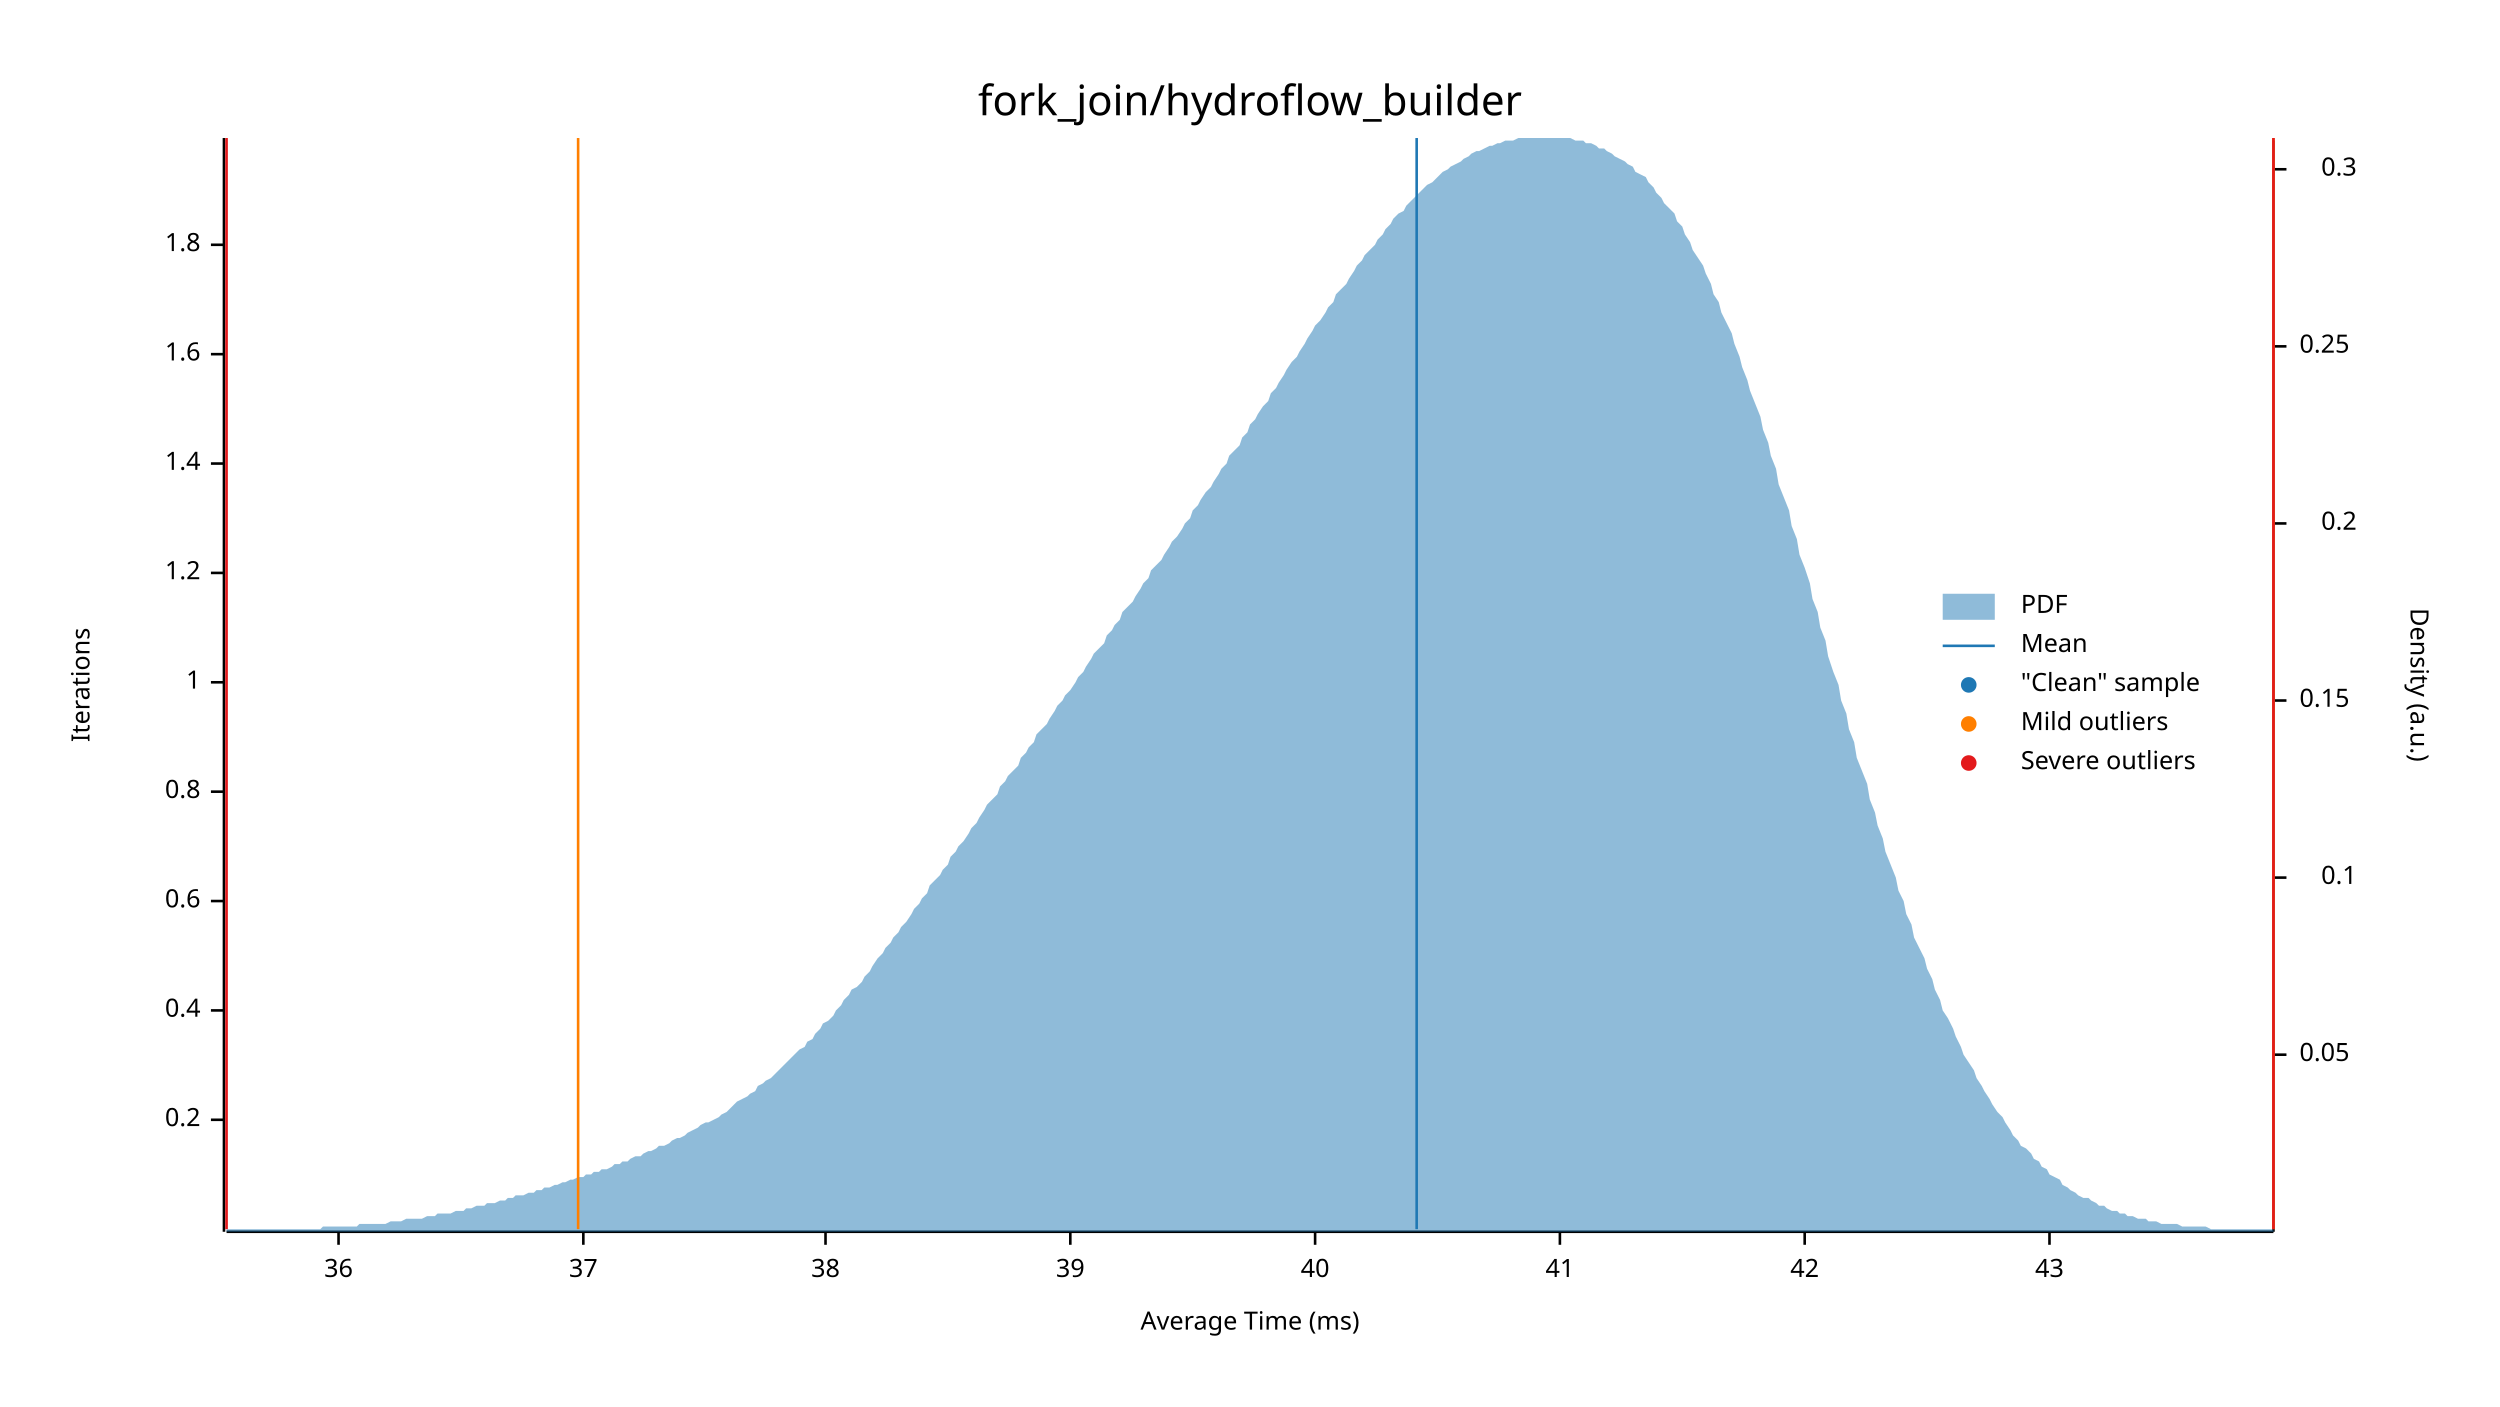
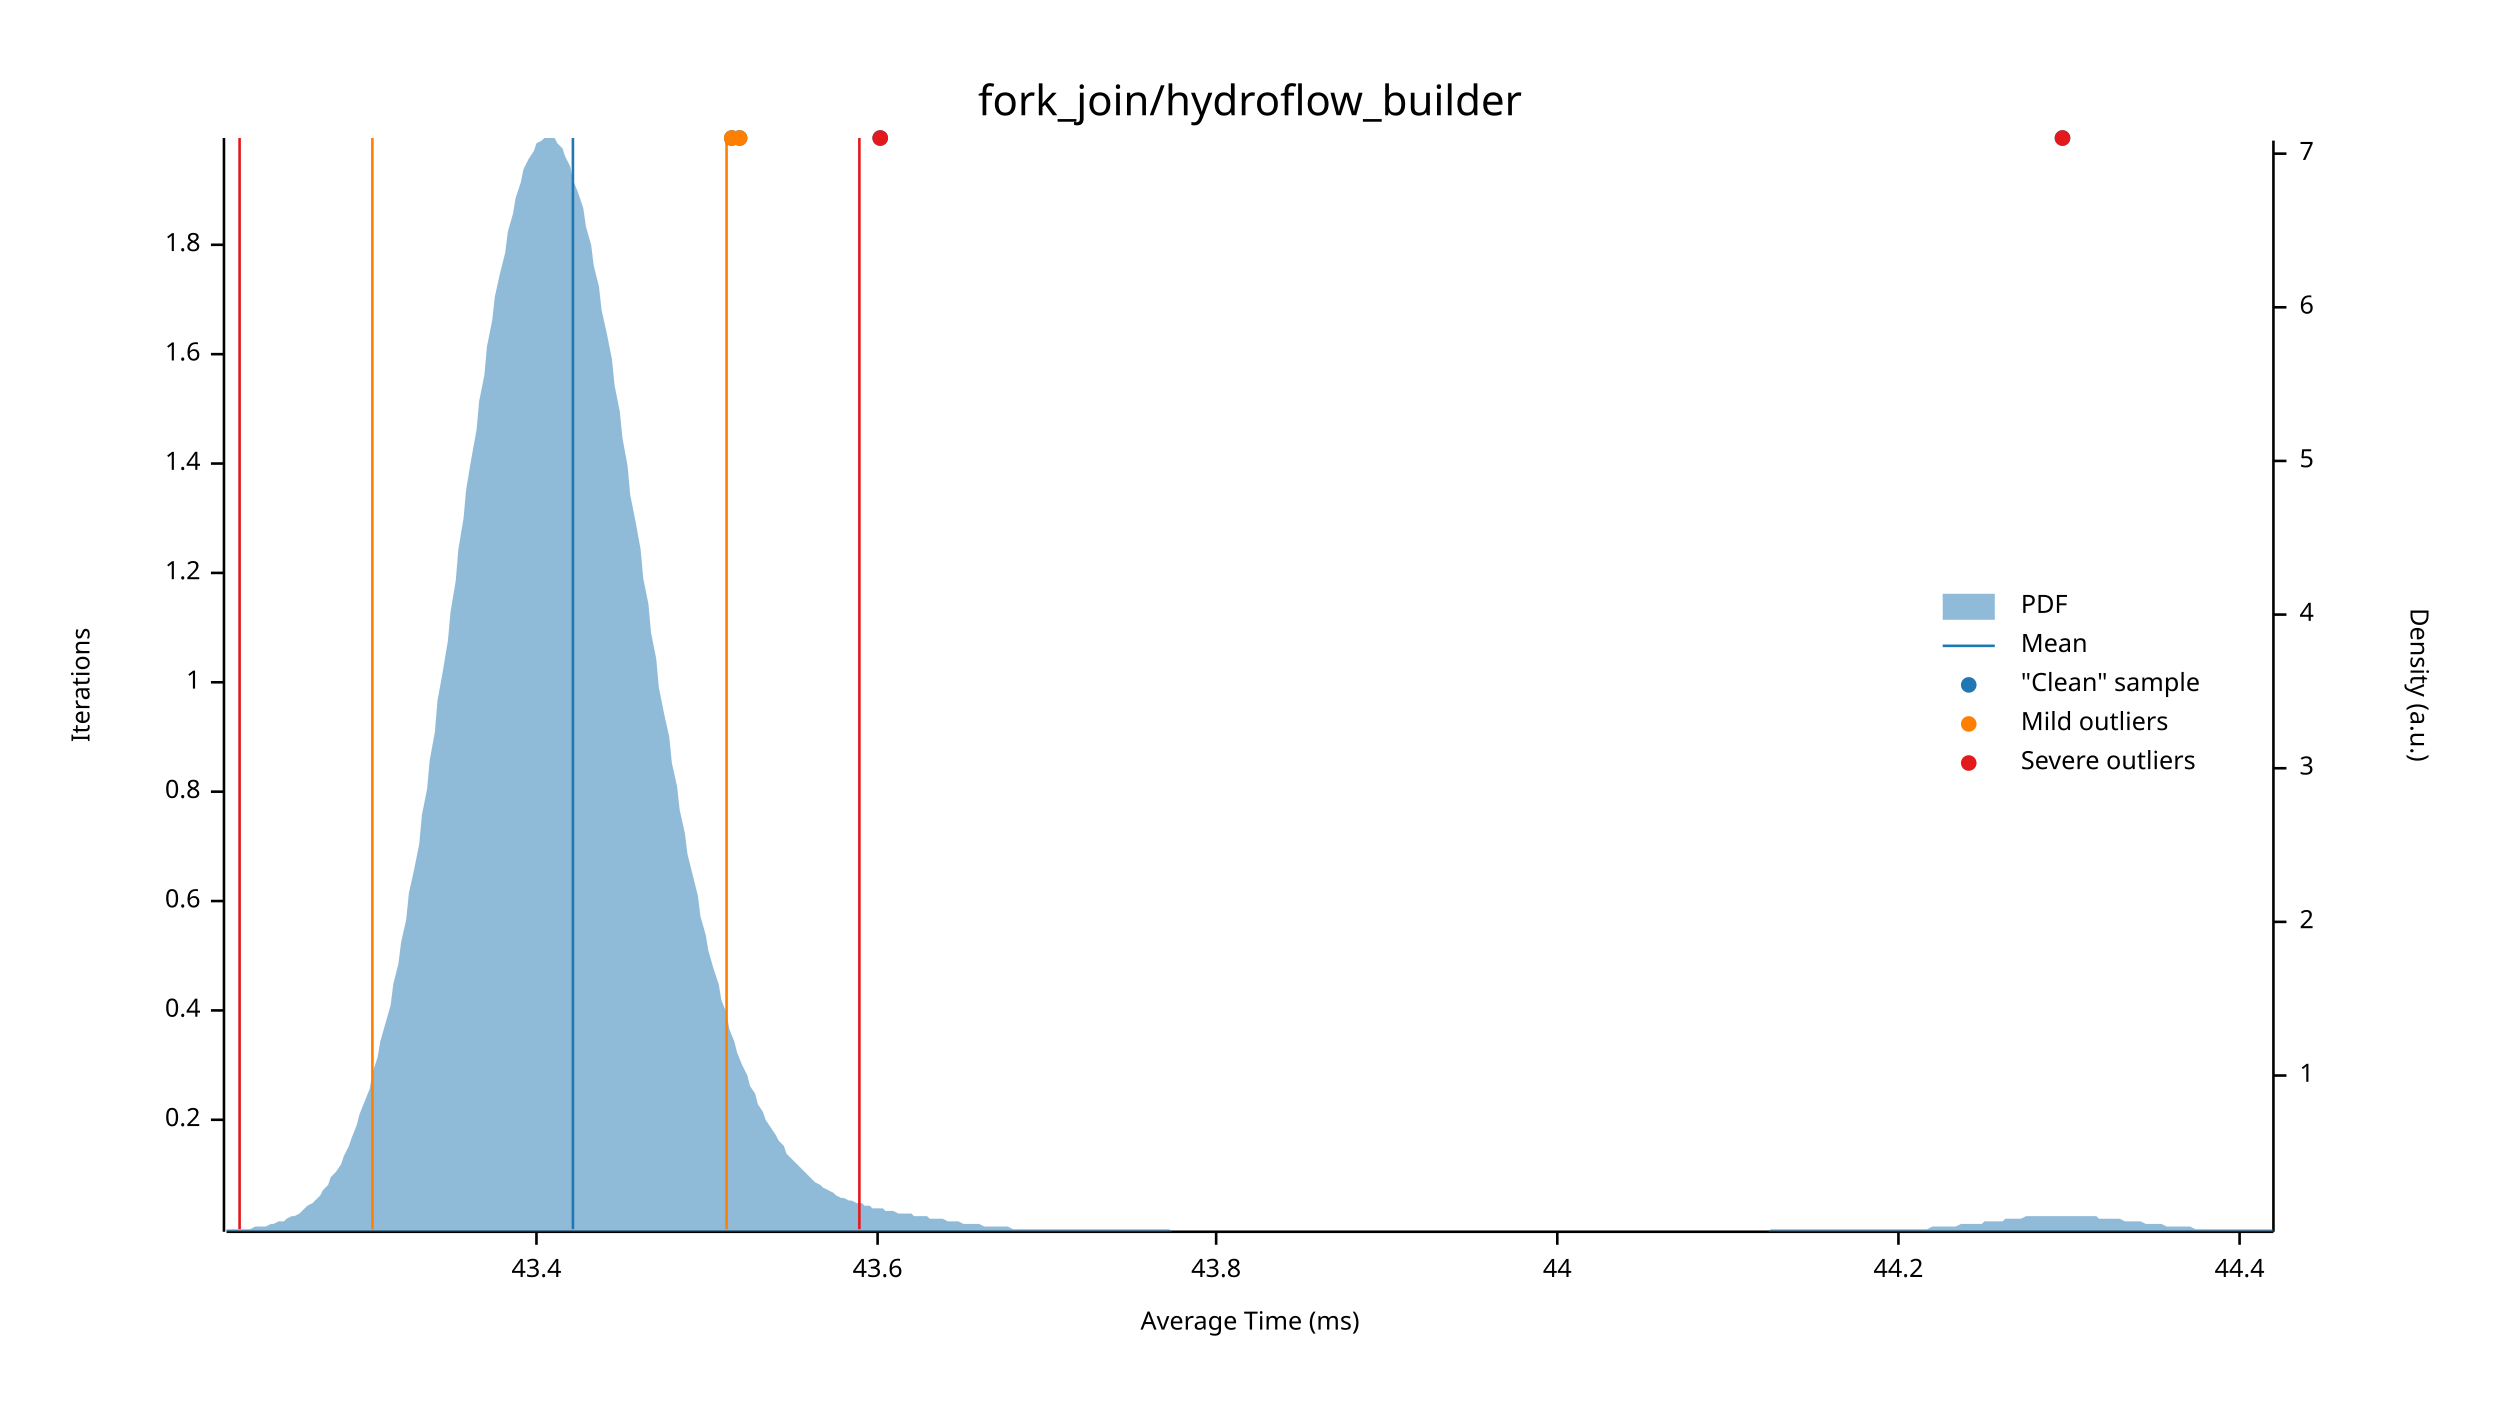
<svg xmlns="http://www.w3.org/2000/svg" width="960" height="540" viewBox="0 0 960 540">
  <text x="480" y="32" dy="0.76em" text-anchor="middle" font-family="sans-serif" font-size="16.129" opacity="1" fill="#000000">
fork_join/hydroflow_builder
</text>
  <text x="27" y="263" dy="0.76em" text-anchor="middle" font-family="sans-serif" font-size="9.677" opacity="1" fill="#000000" transform="rotate(270, 27, 263)">
Iterations
</text>
  <text x="480" y="513" dy="-0.5ex" text-anchor="middle" font-family="sans-serif" font-size="9.677" opacity="1" fill="#000000">
Average Time (ms)
</text>
  <polyline fill="none" opacity="1" stroke="#000000" stroke-width="1" points="86,53 86,473 " />
  <text x="77" y="430" dy="0.5ex" text-anchor="end" font-family="sans-serif" font-size="9.677" opacity="1" fill="#000000">
0.2
</text>
  <polyline fill="none" opacity="1" stroke="#000000" stroke-width="1" points="81,430 86,430 " />
  <text x="77" y="388" dy="0.5ex" text-anchor="end" font-family="sans-serif" font-size="9.677" opacity="1" fill="#000000">
0.4
</text>
  <polyline fill="none" opacity="1" stroke="#000000" stroke-width="1" points="81,388 86,388 " />
  <text x="77" y="346" dy="0.5ex" text-anchor="end" font-family="sans-serif" font-size="9.677" opacity="1" fill="#000000">
0.6
</text>
  <polyline fill="none" opacity="1" stroke="#000000" stroke-width="1" points="81,346 86,346 " />
  <text x="77" y="304" dy="0.5ex" text-anchor="end" font-family="sans-serif" font-size="9.677" opacity="1" fill="#000000">
0.8
</text>
  <polyline fill="none" opacity="1" stroke="#000000" stroke-width="1" points="81,304 86,304 " />
  <text x="77" y="262" dy="0.5ex" text-anchor="end" font-family="sans-serif" font-size="9.677" opacity="1" fill="#000000">
1
</text>
  <polyline fill="none" opacity="1" stroke="#000000" stroke-width="1" points="81,262 86,262 " />
  <text x="77" y="220" dy="0.5ex" text-anchor="end" font-family="sans-serif" font-size="9.677" opacity="1" fill="#000000">
1.2
</text>
  <polyline fill="none" opacity="1" stroke="#000000" stroke-width="1" points="81,220 86,220 " />
  <text x="77" y="178" dy="0.5ex" text-anchor="end" font-family="sans-serif" font-size="9.677" opacity="1" fill="#000000">
1.4
</text>
  <polyline fill="none" opacity="1" stroke="#000000" stroke-width="1" points="81,178 86,178 " />
  <text x="77" y="136" dy="0.5ex" text-anchor="end" font-family="sans-serif" font-size="9.677" opacity="1" fill="#000000">
1.6
</text>
  <polyline fill="none" opacity="1" stroke="#000000" stroke-width="1" points="81,136 86,136 " />
  <text x="77" y="94" dy="0.5ex" text-anchor="end" font-family="sans-serif" font-size="9.677" opacity="1" fill="#000000">
1.8
</text>
  <polyline fill="none" opacity="1" stroke="#000000" stroke-width="1" points="81,94 86,94 " />
  <polyline fill="none" opacity="1" stroke="#000000" stroke-width="1" points="87,473 873,473 " />
-   <text x="130" y="483" dy="0.76em" text-anchor="middle" font-family="sans-serif" font-size="9.677" opacity="1" fill="#000000">
- 36
+   <text x="206" y="483" dy="0.76em" text-anchor="middle" font-family="sans-serif" font-size="9.677" opacity="1" fill="#000000">
+ 43.4
</text>
-   <polyline fill="none" opacity="1" stroke="#000000" stroke-width="1" points="130,473 130,478 " />
-   <text x="224" y="483" dy="0.76em" text-anchor="middle" font-family="sans-serif" font-size="9.677" opacity="1" fill="#000000">
- 37
+   <polyline fill="none" opacity="1" stroke="#000000" stroke-width="1" points="206,473 206,478 " />
+   <text x="337" y="483" dy="0.76em" text-anchor="middle" font-family="sans-serif" font-size="9.677" opacity="1" fill="#000000">
+ 43.6
</text>
-   <polyline fill="none" opacity="1" stroke="#000000" stroke-width="1" points="224,473 224,478 " />
-   <text x="317" y="483" dy="0.76em" text-anchor="middle" font-family="sans-serif" font-size="9.677" opacity="1" fill="#000000">
- 38
+   <polyline fill="none" opacity="1" stroke="#000000" stroke-width="1" points="337,473 337,478 " />
+   <text x="467" y="483" dy="0.76em" text-anchor="middle" font-family="sans-serif" font-size="9.677" opacity="1" fill="#000000">
+ 43.8
</text>
-   <polyline fill="none" opacity="1" stroke="#000000" stroke-width="1" points="317,473 317,478 " />
-   <text x="411" y="483" dy="0.76em" text-anchor="middle" font-family="sans-serif" font-size="9.677" opacity="1" fill="#000000">
- 39
+   <polyline fill="none" opacity="1" stroke="#000000" stroke-width="1" points="467,473 467,478 " />
+   <text x="598" y="483" dy="0.76em" text-anchor="middle" font-family="sans-serif" font-size="9.677" opacity="1" fill="#000000">
+ 44
</text>
-   <polyline fill="none" opacity="1" stroke="#000000" stroke-width="1" points="411,473 411,478 " />
-   <text x="505" y="483" dy="0.76em" text-anchor="middle" font-family="sans-serif" font-size="9.677" opacity="1" fill="#000000">
- 40
+   <polyline fill="none" opacity="1" stroke="#000000" stroke-width="1" points="598,473 598,478 " />
+   <text x="729" y="483" dy="0.76em" text-anchor="middle" font-family="sans-serif" font-size="9.677" opacity="1" fill="#000000">
+ 44.2
</text>
-   <polyline fill="none" opacity="1" stroke="#000000" stroke-width="1" points="505,473 505,478 " />
-   <text x="599" y="483" dy="0.76em" text-anchor="middle" font-family="sans-serif" font-size="9.677" opacity="1" fill="#000000">
- 41
+   <polyline fill="none" opacity="1" stroke="#000000" stroke-width="1" points="729,473 729,478 " />
+   <text x="860" y="483" dy="0.76em" text-anchor="middle" font-family="sans-serif" font-size="9.677" opacity="1" fill="#000000">
+ 44.4
</text>
-   <polyline fill="none" opacity="1" stroke="#000000" stroke-width="1" points="599,473 599,478 " />
-   <text x="693" y="483" dy="0.76em" text-anchor="middle" font-family="sans-serif" font-size="9.677" opacity="1" fill="#000000">
- 42
- </text>
-   <polyline fill="none" opacity="1" stroke="#000000" stroke-width="1" points="693,473 693,478 " />
-   <text x="787" y="483" dy="0.76em" text-anchor="middle" font-family="sans-serif" font-size="9.677" opacity="1" fill="#000000">
- 43
- </text>
-   <polyline fill="none" opacity="1" stroke="#000000" stroke-width="1" points="787,473 787,478 " />
+   <polyline fill="none" opacity="1" stroke="#000000" stroke-width="1" points="860,473 860,478 " />
  <text x="933" y="263" dy="0.76em" text-anchor="middle" font-family="sans-serif" font-size="9.677" opacity="1" fill="#000000" transform="rotate(90, 933, 263)">
Density (a.u.)
</text>
  <polyline fill="none" opacity="1" stroke="#000000" stroke-width="1" points="873,54 873,473 " />
-   <text x="883" y="405" dy="0.5ex" text-anchor="start" font-family="sans-serif" font-size="9.677" opacity="1" fill="#000000">
- 0.05
+   <text x="883" y="413" dy="0.5ex" text-anchor="start" font-family="sans-serif" font-size="9.677" opacity="1" fill="#000000">
+ 1
</text>
-   <polyline fill="none" opacity="1" stroke="#000000" stroke-width="1" points="873,405 878,405 " />
-   <text x="905" y="337" dy="0.5ex" text-anchor="end" font-family="sans-serif" font-size="9.677" opacity="1" fill="#000000">
- 0.1
+   <polyline fill="none" opacity="1" stroke="#000000" stroke-width="1" points="873,413 878,413 " />
+   <text x="883" y="354" dy="0.5ex" text-anchor="start" font-family="sans-serif" font-size="9.677" opacity="1" fill="#000000">
+ 2
</text>
-   <polyline fill="none" opacity="1" stroke="#000000" stroke-width="1" points="873,337 878,337 " />
-   <text x="883" y="269" dy="0.5ex" text-anchor="start" font-family="sans-serif" font-size="9.677" opacity="1" fill="#000000">
- 0.15
+   <polyline fill="none" opacity="1" stroke="#000000" stroke-width="1" points="873,354 878,354 " />
+   <text x="883" y="295" dy="0.5ex" text-anchor="start" font-family="sans-serif" font-size="9.677" opacity="1" fill="#000000">
+ 3
</text>
-   <polyline fill="none" opacity="1" stroke="#000000" stroke-width="1" points="873,269 878,269 " />
-   <text x="905" y="201" dy="0.5ex" text-anchor="end" font-family="sans-serif" font-size="9.677" opacity="1" fill="#000000">
- 0.2
+   <polyline fill="none" opacity="1" stroke="#000000" stroke-width="1" points="873,295 878,295 " />
+   <text x="883" y="236" dy="0.5ex" text-anchor="start" font-family="sans-serif" font-size="9.677" opacity="1" fill="#000000">
+ 4
</text>
-   <polyline fill="none" opacity="1" stroke="#000000" stroke-width="1" points="873,201 878,201 " />
-   <text x="883" y="133" dy="0.5ex" text-anchor="start" font-family="sans-serif" font-size="9.677" opacity="1" fill="#000000">
- 0.25
+   <polyline fill="none" opacity="1" stroke="#000000" stroke-width="1" points="873,236 878,236 " />
+   <text x="883" y="177" dy="0.5ex" text-anchor="start" font-family="sans-serif" font-size="9.677" opacity="1" fill="#000000">
+ 5
</text>
-   <polyline fill="none" opacity="1" stroke="#000000" stroke-width="1" points="873,133 878,133 " />
-   <text x="905" y="65" dy="0.5ex" text-anchor="end" font-family="sans-serif" font-size="9.677" opacity="1" fill="#000000">
- 0.3
+   <polyline fill="none" opacity="1" stroke="#000000" stroke-width="1" points="873,177 878,177 " />
+   <text x="883" y="118" dy="0.5ex" text-anchor="start" font-family="sans-serif" font-size="9.677" opacity="1" fill="#000000">
+ 6
</text>
-   <polyline fill="none" opacity="1" stroke="#000000" stroke-width="1" points="873,65 878,65 " />
-   <polygon opacity="0.5" fill="#1F78B4" points="87,472 88,472 90,472 91,472 93,472 94,472 96,472 98,472 99,472 101,472 102,472 104,472 105,472 107,472 109,472 110,472 112,472 113,472 115,472 116,472 118,472 120,472 121,472 123,472 124,471 126,471 127,471 129,471 131,471 132,471 134,471 135,471 137,471 138,470 140,470 142,470 143,470 145,470 146,470 148,470 150,469 151,469 153,469 154,469 156,468 157,468 159,468 161,468 162,468 164,467 165,467 167,467 168,466 170,466 172,466 173,466 175,465 176,465 178,465 179,464 181,464 183,463 184,463 186,463 187,462 189,462 190,462 192,461 194,461 195,460 197,460 198,459 200,459 201,459 203,458 205,458 206,457 208,457 209,456 211,456 213,455 214,455 216,454 217,454 219,453 220,453 222,452 224,452 225,451 227,451 228,450 230,450 231,449 233,449 235,448 236,447 238,447 239,446 241,446 242,445 244,444 246,444 247,443 249,442 250,442 252,441 253,440 255,440 257,439 258,438 260,437 261,437 263,436 264,435 266,434 268,433 269,432 271,431 272,431 274,430 276,429 277,428 279,427 280,426 282,424 283,423 285,422 287,421 288,420 290,419 291,417 293,416 294,415 296,414 298,412 299,411 301,409 302,408 304,406 305,405 307,403 309,402 310,400 312,399 313,397 315,395 316,393 318,392 320,390 321,388 323,386 324,384 326,382 327,380 329,379 331,377 332,375 334,373 335,371 337,368 339,366 340,364 342,362 343,360 345,358 346,356 348,354 350,351 351,349 353,347 354,345 356,343 357,340 359,338 361,336 362,334 364,332 365,329 367,327 368,325 370,323 372,320 373,318 375,316 376,314 378,311 379,309 381,307 383,305 384,302 386,300 387,298 389,296 391,294 392,291 394,289 395,287 397,285 398,282 400,280 402,278 403,276 405,273 406,271 408,269 409,267 411,265 413,262 414,260 416,258 417,256 419,253 420,251 422,249 424,247 425,244 427,242 428,240 430,238 431,235 433,233 435,231 436,229 438,226 439,224 441,222 442,219 444,217 446,215 447,213 449,210 450,208 452,206 454,203 455,201 457,199 458,196 460,194 461,192 463,189 465,187 466,185 468,182 469,180 471,178 472,175 474,173 476,171 477,168 479,166 480,163 482,161 483,159 485,156 487,154 488,151 490,149 491,147 493,144 494,142 496,139 498,137 499,135 501,132 502,130 504,127 505,125 507,123 509,120 510,118 512,116 513,113 515,111 517,109 518,107 520,104 521,102 523,100 524,98 526,96 528,94 529,92 531,90 532,88 534,86 535,84 537,82 539,81 540,79 542,77 543,76 545,74 546,73 548,71 550,70 551,69 553,67 554,66 556,65 557,64 559,63 561,62 562,61 564,60 565,59 567,58 568,58 570,57 572,56 573,56 575,55 576,55 578,54 580,54 581,54 583,53 584,53 586,53 587,53 589,53 591,53 592,53 594,53 595,53 597,53 598,53 600,53 602,53 603,53 605,54 606,54 608,54 609,55 611,55 613,56 614,57 616,57 617,58 619,59 620,60 622,61 624,62 625,63 627,64 628,66 630,67 632,68 633,70 635,72 636,74 638,76 639,78 641,80 643,82 644,85 646,87 647,90 649,93 650,96 652,99 654,102 655,105 657,109 658,113 660,116 661,120 663,124 665,128 666,132 668,137 669,141 671,146 672,150 674,155 676,160 677,165 679,170 680,175 682,180 683,186 685,191 687,196 688,202 690,207 691,213 693,218 695,224 696,230 698,235 699,241 701,246 702,252 704,258 706,263 707,269 709,274 710,280 712,285 713,291 715,296 717,301 718,307 720,312 721,317 723,322 724,327 726,332 728,337 729,342 731,346 732,351 734,355 735,360 737,364 739,368 740,372 742,376 743,380 745,384 746,388 748,391 750,395 751,398 753,402 754,405 756,408 758,411 759,414 761,417 762,419 764,422 765,424 767,427 769,429 770,431 772,434 773,436 775,438 776,440 778,441 780,443 781,445 783,446 784,448 786,449 787,451 789,452 791,453 792,455 794,456 795,457 797,458 798,459 800,460 802,460 803,461 805,462 806,463 808,463 809,464 811,465 813,465 814,466 816,466 817,467 819,467 821,468 822,468 824,468 825,469 827,469 828,469 830,470 832,470 833,470 835,470 836,470 838,471 839,471 841,471 843,471 844,471 846,471 847,471 849,472 850,472 852,472 854,472 855,472 857,472 858,472 860,472 861,472 863,472 865,472 866,472 868,472 869,472 871,472 873,472 873,473 87,473 " />
-   <polyline fill="none" opacity="1" stroke="#1F78B4" stroke-width="1" points="544,472 544,53 " />
-   <polyline fill="none" opacity="1" stroke="#FF7F00" stroke-width="1" points="222,472 222,53 " />
-   <polyline fill="none" opacity="1" stroke="#FF7F00" stroke-width="1" points="873,472 873,53 " />
-   <polyline fill="none" opacity="1" stroke="#E31A1C" stroke-width="1" points="87,472 87,53 " />
-   <polyline fill="none" opacity="1" stroke="#E31A1C" stroke-width="1" points="873,472 873,53 " />
+   <polyline fill="none" opacity="1" stroke="#000000" stroke-width="1" points="873,118 878,118 " />
+   <text x="883" y="59" dy="0.5ex" text-anchor="start" font-family="sans-serif" font-size="9.677" opacity="1" fill="#000000">
+ 7
+ </text>
+   <polyline fill="none" opacity="1" stroke="#000000" stroke-width="1" points="873,59 878,59 " />
+   <polygon opacity="0.5" fill="#1F78B4" points="87,472 88,472 90,472 91,472 93,472 94,472 96,472 98,471 99,471 101,471 102,471 104,470 105,470 107,469 109,469 110,468 112,467 113,467 115,466 116,465 118,463 120,462 121,461 123,459 124,457 126,455 127,452 129,450 131,447 132,444 134,440 135,437 137,432 138,428 140,423 142,418 143,412 145,406 146,400 148,393 150,386 151,378 153,370 154,362 156,353 157,343 159,334 161,324 162,313 164,303 165,292 167,281 168,269 170,258 172,246 173,235 175,223 176,211 178,199 179,188 181,176 183,165 184,154 186,144 187,133 189,123 190,114 192,105 194,97 195,89 197,82 198,76 200,70 201,65 203,61 205,58 206,55 208,54 209,53 211,53 213,53 214,55 216,57 217,60 219,64 220,69 222,74 224,80 225,87 227,94 228,102 230,110 231,119 233,128 235,138 236,148 238,158 239,168 241,179 242,190 244,200 246,211 247,222 249,232 250,243 252,253 253,264 255,274 257,283 258,293 260,302 261,311 263,320 264,328 266,336 268,344 269,352 271,359 272,365 274,372 276,378 277,384 279,389 280,395 282,400 283,404 285,409 287,413 288,417 290,420 291,424 293,427 294,430 296,433 298,436 299,438 301,440 302,443 304,445 305,446 307,448 309,450 310,451 312,453 313,454 315,455 316,456 318,457 320,458 321,459 323,460 324,460 326,461 327,461 329,462 331,462 332,463 334,463 335,464 337,464 339,464 340,465 342,465 343,465 345,466 346,466 348,466 350,466 351,467 353,467 354,467 356,467 357,468 359,468 361,468 362,468 364,469 365,469 367,469 368,469 370,470 372,470 373,470 375,470 376,470 378,471 379,471 381,471 383,471 384,471 386,471 387,471 389,472 391,472 392,472 394,472 395,472 397,472 398,472 400,472 402,472 403,472 405,472 406,472 408,472 409,472 411,472 413,472 414,472 416,472 417,472 419,472 420,472 422,472 424,472 425,472 427,472 428,472 430,472 431,472 433,472 435,472 436,472 438,472 439,472 441,472 442,472 444,472 446,472 447,472 449,472 450,473 452,473 454,473 455,473 457,473 458,473 460,473 461,473 463,473 465,473 466,473 468,473 469,473 471,473 472,473 474,473 476,473 477,473 479,473 480,473 482,473 483,473 485,473 487,473 488,473 490,473 491,473 493,473 494,473 496,473 498,473 499,473 501,473 502,473 504,473 505,473 507,473 509,473 510,473 512,473 513,473 515,473 517,473 518,473 520,473 521,473 523,473 524,473 526,473 528,473 529,473 531,473 532,473 534,473 535,473 537,473 539,473 540,473 542,473 543,473 545,473 546,473 548,473 550,473 551,473 553,473 554,473 556,473 557,473 559,473 561,473 562,473 564,473 565,473 567,473 568,473 570,473 572,473 573,473 575,473 576,473 578,473 580,473 581,473 583,473 584,473 586,473 587,473 589,473 591,473 592,473 594,473 595,473 597,473 598,473 600,473 602,473 603,473 605,473 606,473 608,473 609,473 611,473 613,473 614,473 616,473 617,473 619,473 620,473 622,473 624,473 625,473 627,473 628,473 630,473 632,473 633,473 635,473 636,473 638,473 639,473 641,473 643,473 644,473 646,473 647,473 649,473 650,473 652,473 654,473 655,473 657,473 658,473 660,473 661,473 663,473 665,473 666,473 668,473 669,473 671,473 672,473 674,473 676,473 677,473 679,473 680,472 682,472 683,472 685,472 687,472 688,472 690,472 691,472 693,472 695,472 696,472 698,472 699,472 701,472 702,472 704,472 706,472 707,472 709,472 710,472 712,472 713,472 715,472 717,472 718,472 720,472 721,472 723,472 724,472 726,472 728,472 729,472 731,472 732,472 734,472 735,472 737,472 739,472 740,472 742,471 743,471 745,471 746,471 748,471 750,471 751,471 753,470 754,470 756,470 758,470 759,470 761,470 762,469 764,469 765,469 767,469 769,469 770,468 772,468 773,468 775,468 776,468 778,467 780,467 781,467 783,467 784,467 786,467 787,467 789,467 791,467 792,467 794,467 795,467 797,467 798,467 800,467 802,467 803,467 805,467 806,468 808,468 809,468 811,468 813,468 814,468 816,469 817,469 819,469 821,469 822,469 824,470 825,470 827,470 828,470 830,470 832,471 833,471 835,471 836,471 838,471 839,471 841,471 843,472 844,472 846,472 847,472 849,472 850,472 852,472 854,472 855,472 857,472 858,472 860,472 861,472 863,472 865,472 866,472 868,472 869,472 871,472 873,472 873,473 87,473 " />
+   <polyline fill="none" opacity="1" stroke="#1F78B4" stroke-width="1" points="220,472 220,53 " />
+   <polyline fill="none" opacity="1" stroke="#FF7F00" stroke-width="1" points="143,472 143,53 " />
+   <polyline fill="none" opacity="1" stroke="#FF7F00" stroke-width="1" points="279,472 279,53 " />
+   <polyline fill="none" opacity="1" stroke="#E31A1C" stroke-width="1" points="92,472 92,53 " />
+   <polyline fill="none" opacity="1" stroke="#E31A1C" stroke-width="1" points="330,472 330,53 " />
+   <circle cx="281" cy="53" r="3" opacity="1" fill="#1F78B4" stroke="none" stroke-width="1" />
+   <circle cx="284" cy="53" r="3" opacity="1" fill="#1F78B4" stroke="none" stroke-width="1" />
+   <circle cx="338" cy="53" r="3" opacity="1" fill="#1F78B4" stroke="none" stroke-width="1" />
+   <circle cx="792" cy="53" r="3" opacity="1" fill="#1F78B4" stroke="none" stroke-width="1" />
+   <circle cx="281" cy="53" r="3" opacity="1" fill="#FF7F00" stroke="none" stroke-width="1" />
+   <circle cx="284" cy="53" r="3" opacity="1" fill="#FF7F00" stroke="none" stroke-width="1" />
+   <circle cx="338" cy="53" r="3" opacity="1" fill="#E31A1C" stroke="none" stroke-width="1" />
+   <circle cx="792" cy="53" r="3" opacity="1" fill="#E31A1C" stroke="none" stroke-width="1" />
  <text x="776" y="228" dy="0.76em" text-anchor="start" font-family="sans-serif" font-size="9.677" opacity="1" fill="#000000">
PDF
</text>
  <text x="776" y="243" dy="0.76em" text-anchor="start" font-family="sans-serif" font-size="9.677" opacity="1" fill="#000000">
Mean
</text>
  <text x="776" y="258" dy="0.76em" text-anchor="start" font-family="sans-serif" font-size="9.677" opacity="1" fill="#000000">
"Clean" sample
</text>
  <text x="776" y="273" dy="0.76em" text-anchor="start" font-family="sans-serif" font-size="9.677" opacity="1" fill="#000000">
Mild outliers
</text>
  <text x="776" y="288" dy="0.76em" text-anchor="start" font-family="sans-serif" font-size="9.677" opacity="1" fill="#000000">
Severe outliers
</text>
  <rect x="746" y="228" width="20" height="10" opacity="0.5" fill="#1F78B4" stroke="none" />
  <polyline fill="none" opacity="1" stroke="#1F78B4" stroke-width="1" points="746,248 766,248 " />
  <circle cx="756" cy="263" r="3" opacity="1" fill="#1F78B4" stroke="none" stroke-width="1" />
  <circle cx="756" cy="278" r="3" opacity="1" fill="#FF7F00" stroke="none" stroke-width="1" />
  <circle cx="756" cy="293" r="3" opacity="1" fill="#E31A1C" stroke="none" stroke-width="1" />
</svg>
